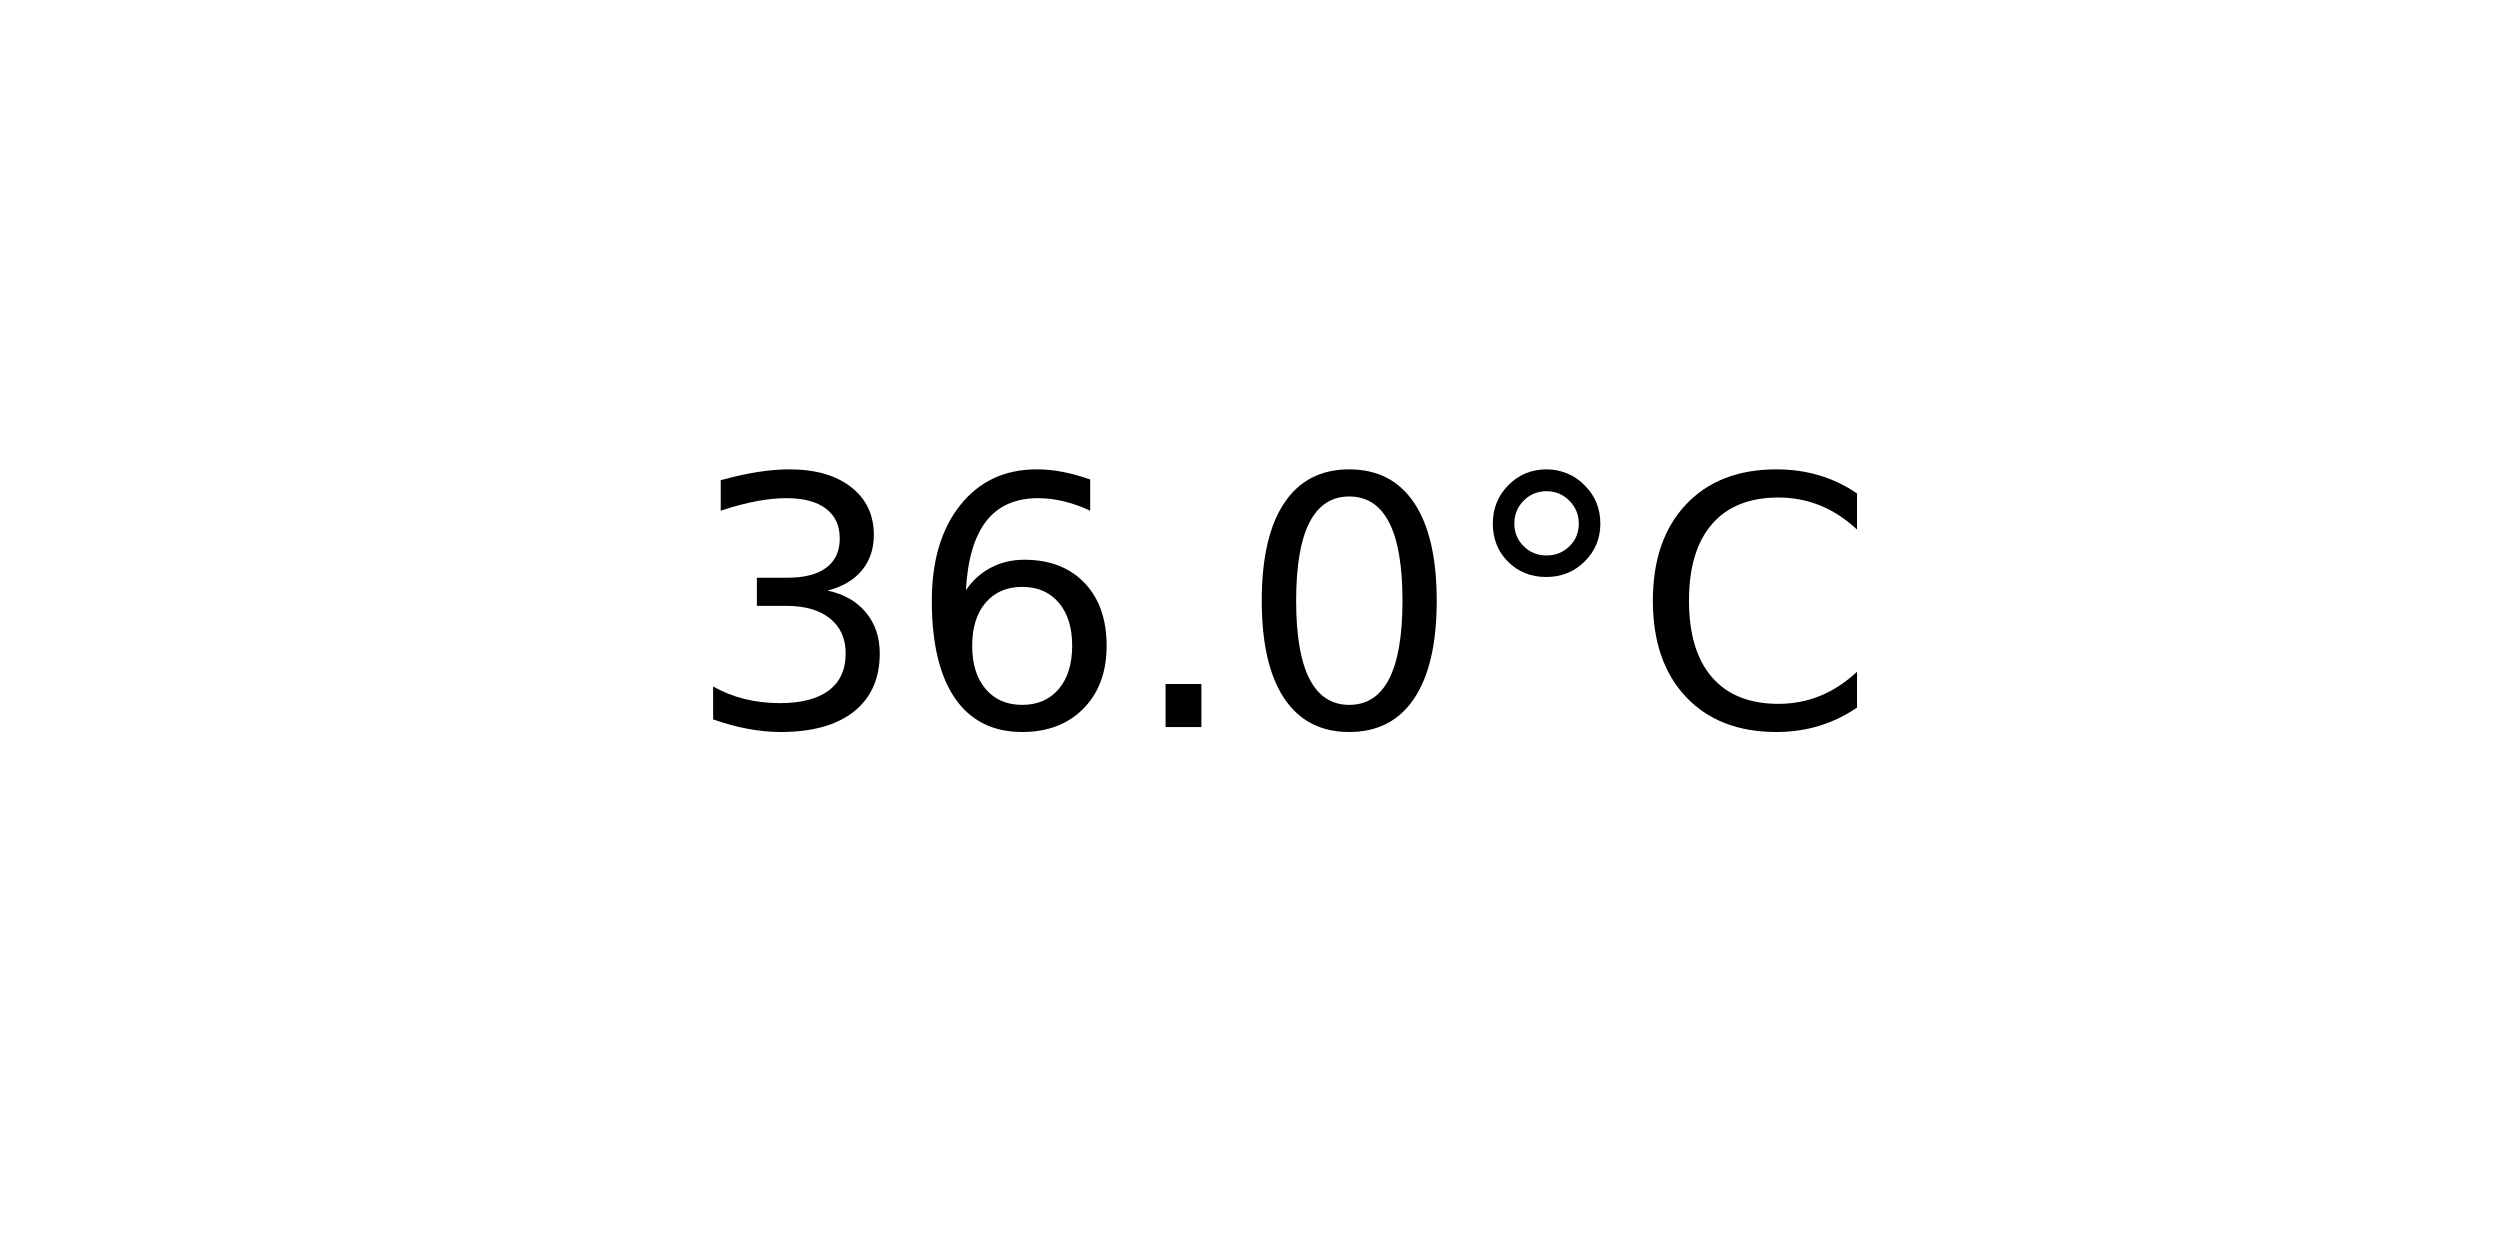
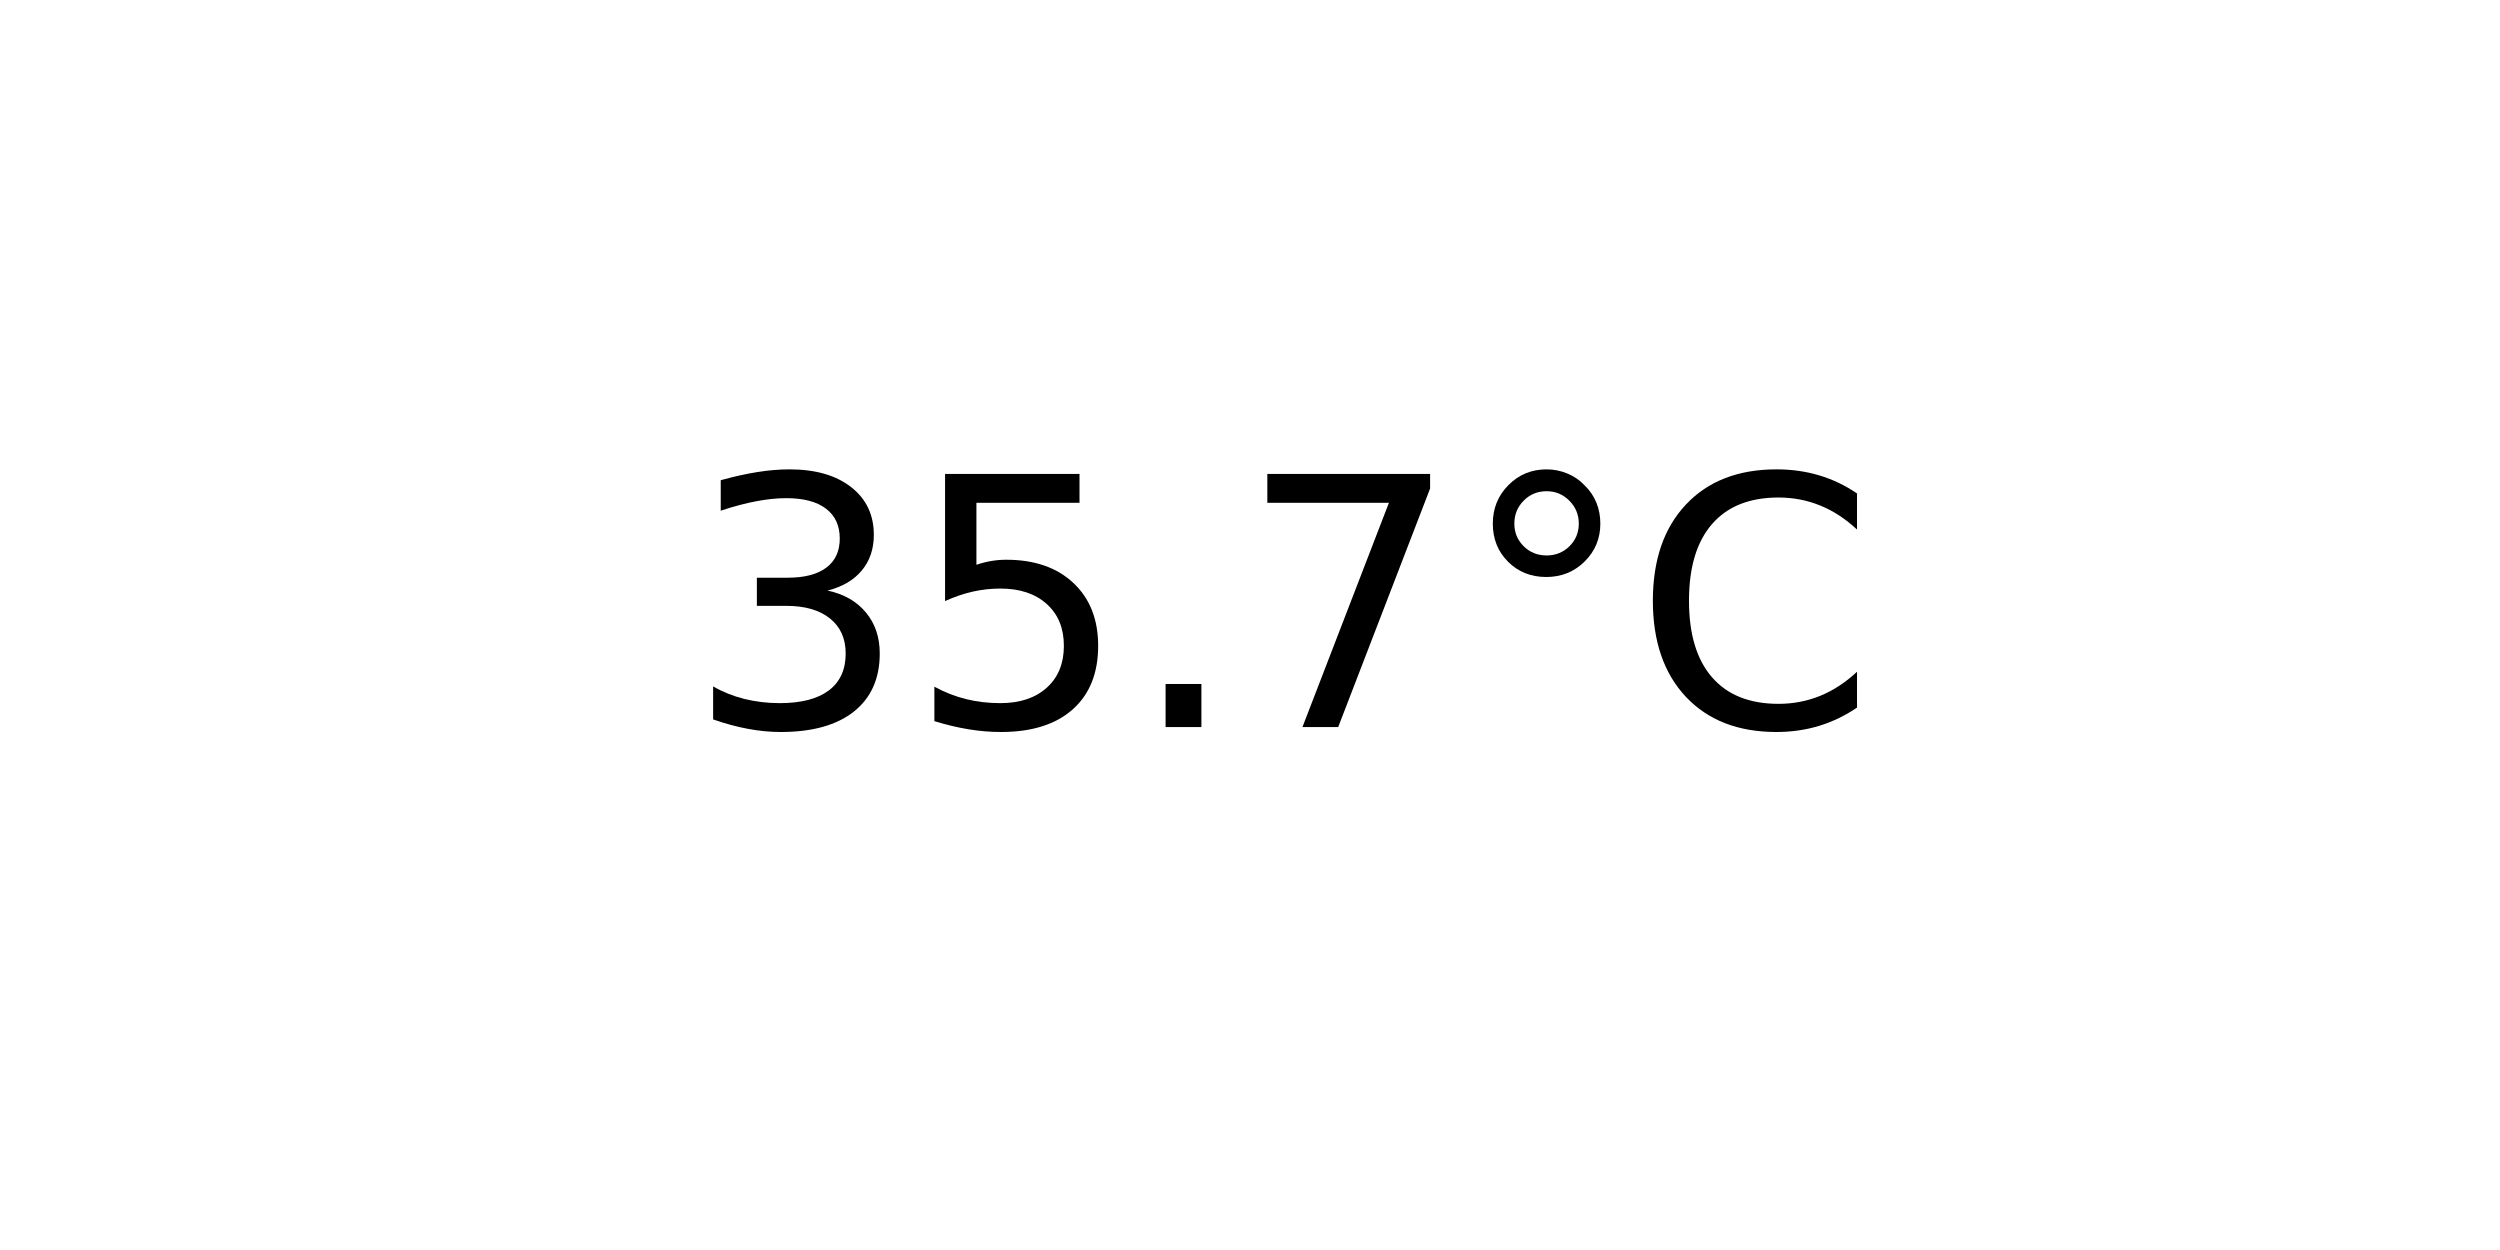
<svg xmlns="http://www.w3.org/2000/svg" xmlns:xlink="http://www.w3.org/1999/xlink" width="72pt" height="36pt" viewBox="0 0 72 36" version="1.1">
  <defs>
    <style type="text/css">*{stroke-linejoin: round; stroke-linecap: butt}</style>
  </defs>
  <g id="figure_1">
    <g id="axes_1">
      <g id="text_1">
        <g transform="translate(19.77578 20.93937) scale(0.1 -0.1)">
          <defs>
            <path id="DejaVuSans-33" d="M 2597 2516  Q 3050 2419 3304 2112  Q 3559 1806 3559 1356  Q 3559 666 3084 287  Q 2609 -91 1734 -91  Q 1441 -91 1130 -33  Q 819 25 488 141  L 488 750  Q 750 597 1062 519  Q 1375 441 1716 441  Q 2309 441 2620 675  Q 2931 909 2931 1356  Q 2931 1769 2642 2001  Q 2353 2234 1838 2234  L 1294 2234  L 1294 2753  L 1863 2753  Q 2328 2753 2575 2939  Q 2822 3125 2822 3475  Q 2822 3834 2567 4026  Q 2313 4219 1838 4219  Q 1578 4219 1281 4162  Q 984 4106 628 3988  L 628 4550  Q 988 4650 1302 4700  Q 1616 4750 1894 4750  Q 2613 4750 3031 4423  Q 3450 4097 3450 3541  Q 3450 3153 3228 2886  Q 3006 2619 2597 2516  z " transform="scale(0.015625)" />
-             <path id="DejaVuSans-36" d="M 2113 2584  Q 1688 2584 1439 2293  Q 1191 2003 1191 1497  Q 1191 994 1439 701  Q 1688 409 2113 409  Q 2538 409 2786 701  Q 3034 994 3034 1497  Q 3034 2003 2786 2293  Q 2538 2584 2113 2584  z M 3366 4563  L 3366 3988  Q 3128 4100 2886 4159  Q 2644 4219 2406 4219  Q 1781 4219 1451 3797  Q 1122 3375 1075 2522  Q 1259 2794 1537 2939  Q 1816 3084 2150 3084  Q 2853 3084 3261 2657  Q 3669 2231 3669 1497  Q 3669 778 3244 343  Q 2819 -91 2113 -91  Q 1303 -91 875 529  Q 447 1150 447 2328  Q 447 3434 972 4092  Q 1497 4750 2381 4750  Q 2619 4750 2861 4703  Q 3103 4656 3366 4563  z " transform="scale(0.015625)" />
+             <path id="DejaVuSans-35" d="M 691 4666  L 3169 4666  L 3169 4134  L 1269 4134  L 1269 2991  Q 1406 3038 1543 3061  Q 1681 3084 1819 3084  Q 2600 3084 3056 2656  Q 3513 2228 3513 1497  Q 3513 744 3044 326  Q 2575 -91 1722 -91  Q 1428 -91 1123 -41  Q 819 9 494 109  L 494 744  Q 775 591 1075 516  Q 1375 441 1709 441  Q 2250 441 2565 725  Q 2881 1009 2881 1497  Q 2881 1984 2565 2268  Q 2250 2553 1709 2553  Q 1456 2553 1204 2497  Q 953 2441 691 2322  L 691 4666  z " transform="scale(0.015625)" />
            <path id="DejaVuSans-2e" d="M 684 794  L 1344 794  L 1344 0  L 684 0  L 684 794  z " transform="scale(0.015625)" />
-             <path id="DejaVuSans-30" d="M 2034 4250  Q 1547 4250 1301 3770  Q 1056 3291 1056 2328  Q 1056 1369 1301 889  Q 1547 409 2034 409  Q 2525 409 2770 889  Q 3016 1369 3016 2328  Q 3016 3291 2770 3770  Q 2525 4250 2034 4250  z M 2034 4750  Q 2819 4750 3233 4129  Q 3647 3509 3647 2328  Q 3647 1150 3233 529  Q 2819 -91 2034 -91  Q 1250 -91 836 529  Q 422 1150 422 2328  Q 422 3509 836 4129  Q 1250 4750 2034 4750  z " transform="scale(0.015625)" />
+             <path id="DejaVuSans-37" d="M 525 4666  L 3525 4666  L 3525 4397  L 1831 0  L 1172 0  L 2766 4134  L 525 4134  L 525 4666  z " transform="scale(0.015625)" />
            <path id="DejaVuSans-b0" d="M 1600 4347  Q 1350 4347 1178 4173  Q 1006 4000 1006 3750  Q 1006 3503 1178 3333  Q 1350 3163 1600 3163  Q 1850 3163 2022 3333  Q 2194 3503 2194 3750  Q 2194 3997 2020 4172  Q 1847 4347 1600 4347  z M 1600 4750  Q 1800 4750 1984 4673  Q 2169 4597 2303 4453  Q 2447 4313 2519 4134  Q 2591 3956 2591 3750  Q 2591 3338 2302 3052  Q 2013 2766 1594 2766  Q 1172 2766 890 3047  Q 609 3328 609 3750  Q 609 4169 896 4459  Q 1184 4750 1600 4750  z " transform="scale(0.015625)" />
            <path id="DejaVuSans-43" d="M 4122 4306  L 4122 3641  Q 3803 3938 3442 4084  Q 3081 4231 2675 4231  Q 1875 4231 1450 3742  Q 1025 3253 1025 2328  Q 1025 1406 1450 917  Q 1875 428 2675 428  Q 3081 428 3442 575  Q 3803 722 4122 1019  L 4122 359  Q 3791 134 3420 21  Q 3050 -91 2638 -91  Q 1578 -91 968 557  Q 359 1206 359 2328  Q 359 3453 968 4101  Q 1578 4750 2638 4750  Q 3056 4750 3426 4639  Q 3797 4528 4122 4306  z " transform="scale(0.015625)" />
          </defs>
          <use xlink:href="#DejaVuSans-33" />
-           <use xlink:href="#DejaVuSans-36" x="63.623" />
+           <use xlink:href="#DejaVuSans-35" x="63.623" />
          <use xlink:href="#DejaVuSans-2e" x="127.246" />
-           <use xlink:href="#DejaVuSans-30" x="159.033" />
+           <use xlink:href="#DejaVuSans-37" x="159.033" />
          <use xlink:href="#DejaVuSans-b0" x="222.656" />
          <use xlink:href="#DejaVuSans-43" x="272.656" />
        </g>
      </g>
    </g>
  </g>
</svg>
